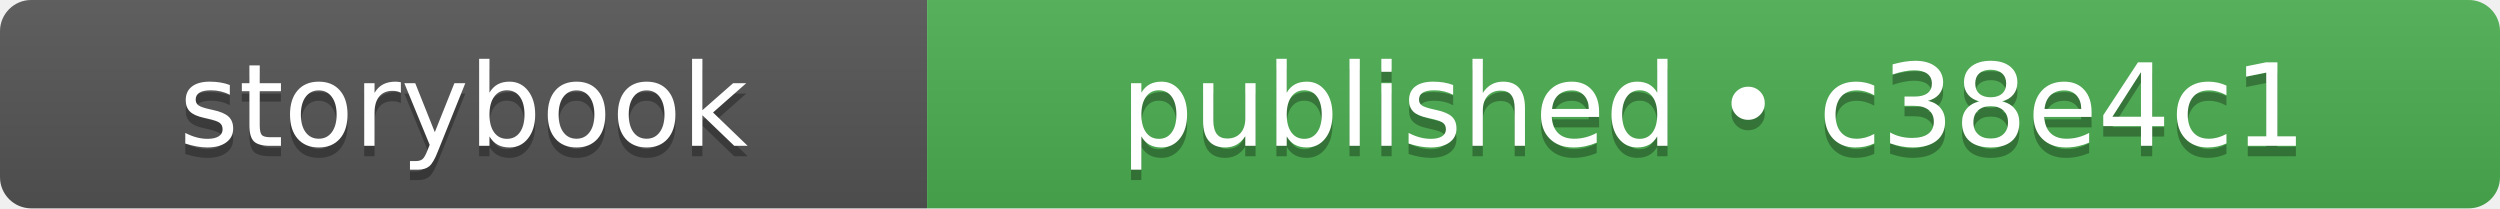
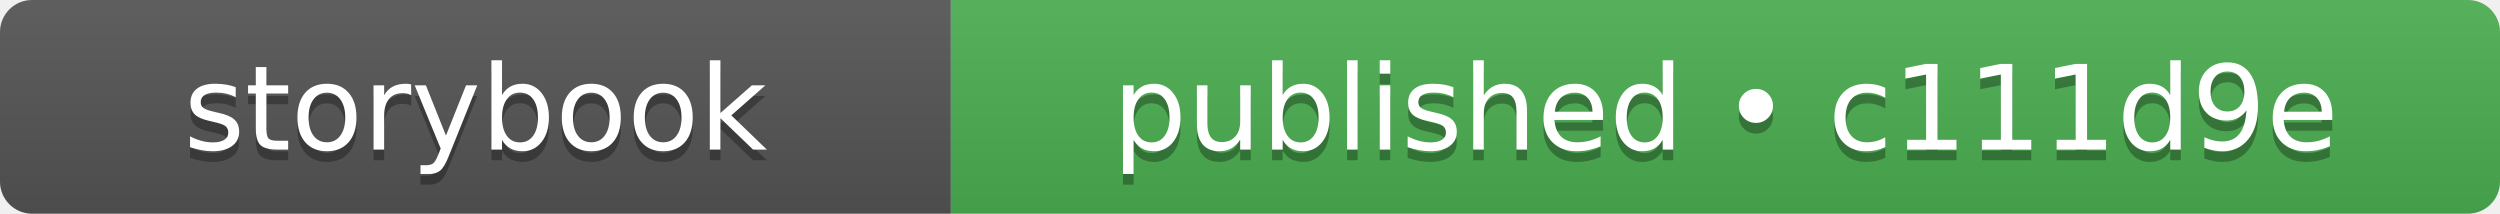
- <svg xmlns="http://www.w3.org/2000/svg" width="240" height="20" role="img" aria-label="storybook: published • c38e4c1">
+ <svg xmlns="http://www.w3.org/2000/svg" width="234" height="20" role="img" aria-label="storybook: published • c111d9e">
  <linearGradient id="s" x2="0" y2="100%">
    <stop offset="0" stop-color="#bbb" stop-opacity=".1" />
    <stop offset="1" stop-opacity=".1" />
  </linearGradient>
  <clipPath id="r">
-     <rect width="240" height="20" rx="3" fill="#fff" />
+     <rect width="234" height="20" rx="3" fill="#fff" />
  </clipPath>
  <g clip-path="url(#r)">
    <rect width="89" height="20" fill="#555555" />
-     <rect x="89" width="151" height="20" fill="#4caf50" />
-     <rect width="240" height="20" fill="url(#s)" />
+     <rect x="89" width="145" height="20" fill="#4caf50" />
+     <rect width="234" height="20" fill="url(#s)" />
  </g>
  <g fill="#fff" text-anchor="middle" font-family="Verdana,Geneva,DejaVu Sans,sans-serif" text-rendering="geometricPrecision" font-size="110">
    <text aria-hidden="true" x="445" y="150" fill="#010101" fill-opacity=".3" transform="scale(.1)" textLength="650">storybook</text>
    <text x="445" y="140" transform="scale(.1)" fill="#fff" textLength="650">storybook</text>
-     <text aria-hidden="true" x="1645" y="150" fill="#010101" fill-opacity=".3" transform="scale(.1)" textLength="1270">published • c38e4c1</text>
-     <text x="1645" y="140" transform="scale(.1)" fill="#fff" textLength="1270">published • c38e4c1</text>
+     <text aria-hidden="true" x="1615" y="150" fill="#010101" fill-opacity=".3" transform="scale(.1)" textLength="1210">published • c111d9e</text>
+     <text x="1615" y="140" transform="scale(.1)" fill="#fff" textLength="1210">published • c111d9e</text>
  </g>
</svg>
